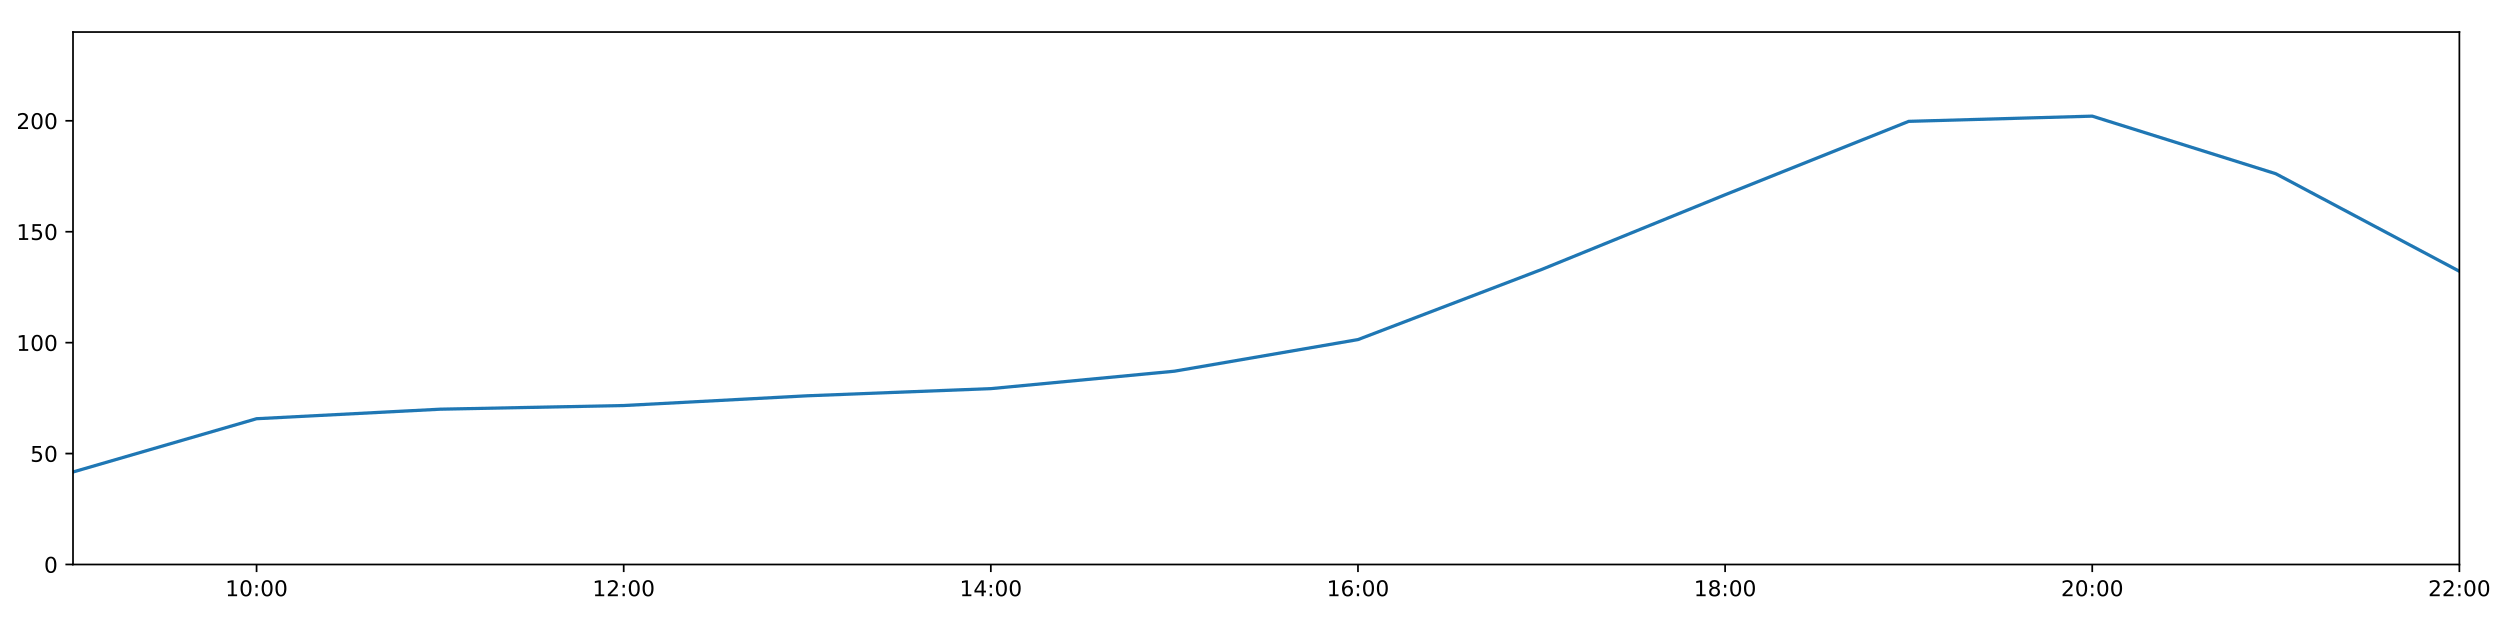
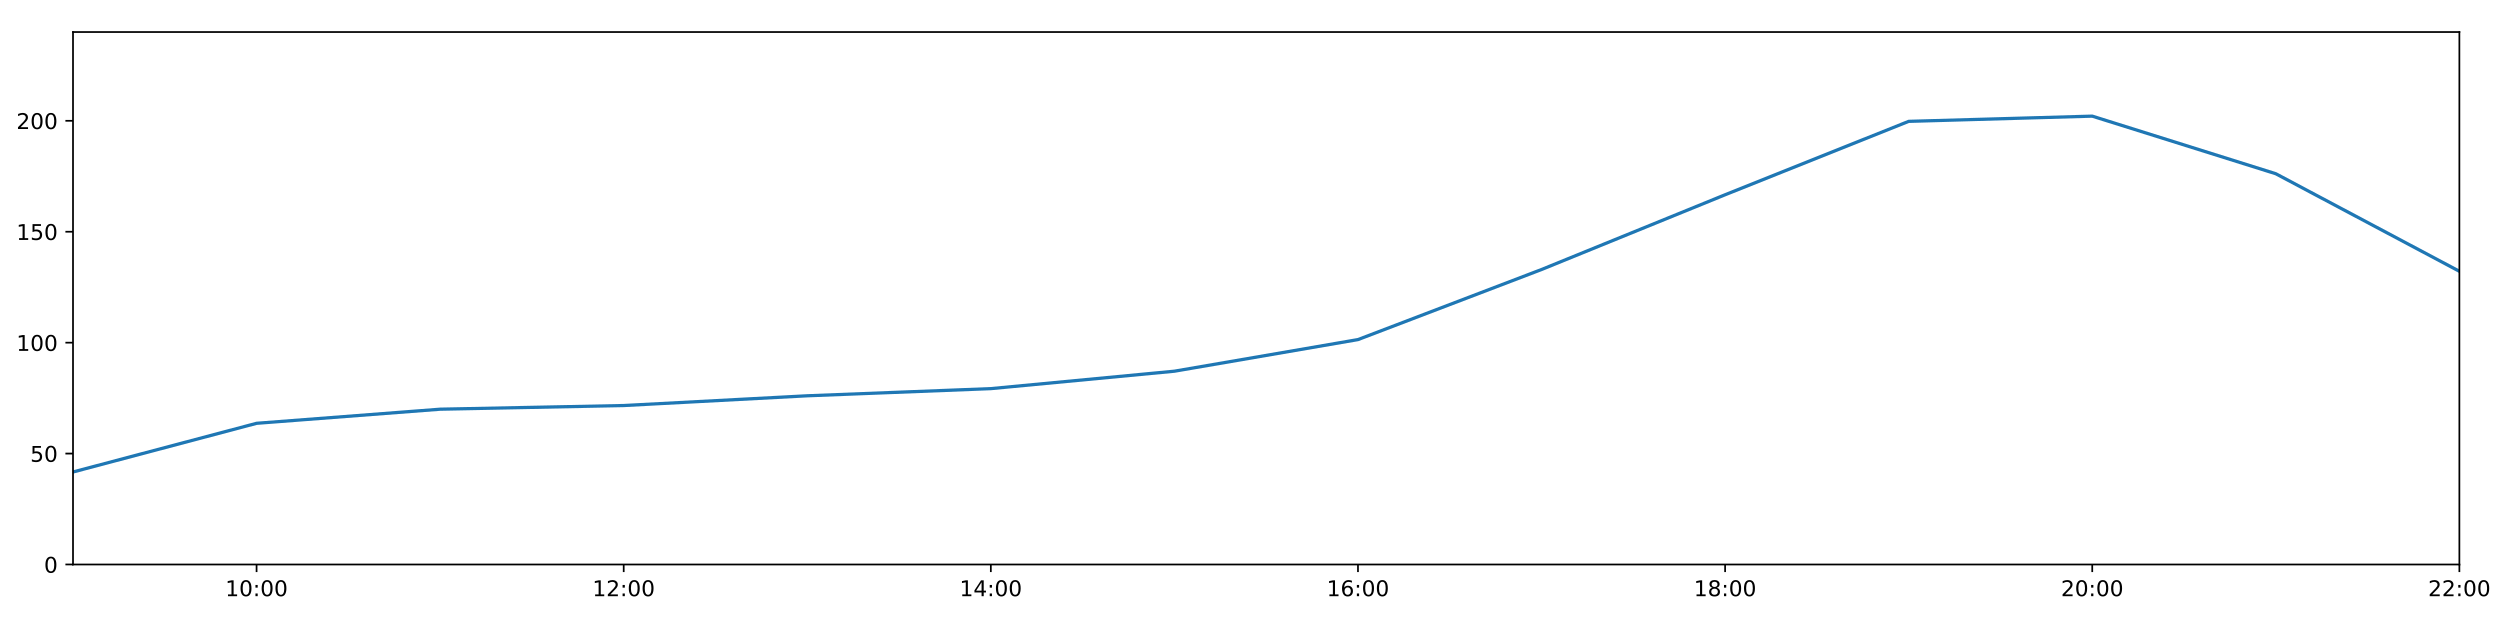
<svg xmlns="http://www.w3.org/2000/svg" xmlns:xlink="http://www.w3.org/1999/xlink" height="288pt" version="1.1" viewBox="0 0 1152 288" width="1152pt">
  <defs>
    <style type="text/css">
*{stroke-linecap:butt;stroke-linejoin:round;}
  </style>
  </defs>
  <g id="figure_1">
    <g id="patch_1">
      <path d="M 0 288  L 1152 288  L 1152 0  L 0 0  z " style="fill:#ffffff;" />
    </g>
    <g id="axes_1">
      <g id="patch_2">
        <path d="M 33.64 260.12  L 1133.28 260.12  L 1133.28 14.76  L 33.64 14.76  z " style="fill:#ffffff;" />
      </g>
      <g id="matplotlib.axis_1">
        <g id="xtick_1">
          <g id="line2d_1">
            <defs>
-               <path d="M 0 0  L 0 3.5  " id="md9cbc39b07" style="stroke:#000000;stroke-width:0.8;" />
-             </defs>
-             <g>
-               <use style="stroke:#000000;stroke-width:0.8;" x="118.228" xlink:href="#md9cbc39b07" y="260.12" />
+               <path d="M 0 0  L 0 3.5  " id="m3f850cf9bf" style="stroke:#000000;stroke-width:0.8;" />
+             </defs>
+             <g>
+               <use style="stroke:#000000;stroke-width:0.8;" x="118.228" xlink:href="#m3f850cf9bf" y="260.12" />
            </g>
          </g>
          <g id="text_1">
            <defs>
              <path d="M 12.406 8.297  L 28.516 8.297  L 28.516 63.922  L 10.984 60.406  L 10.984 69.391  L 28.422 72.906  L 38.281 72.906  L 38.281 8.297  L 54.391 8.297  L 54.391 0  L 12.406 0  z " id="DejaVuSans-49" />
              <path d="M 31.781 66.406  Q 24.172 66.406 20.328 58.906  Q 16.5 51.422 16.5 36.375  Q 16.5 21.391 20.328 13.891  Q 24.172 6.391 31.781 6.391  Q 39.453 6.391 43.281 13.891  Q 47.125 21.391 47.125 36.375  Q 47.125 51.422 43.281 58.906  Q 39.453 66.406 31.781 66.406  z M 31.781 74.219  Q 44.047 74.219 50.516 64.516  Q 56.984 54.828 56.984 36.375  Q 56.984 17.969 50.516 8.266  Q 44.047 -1.422 31.781 -1.422  Q 19.531 -1.422 13.062 8.266  Q 6.594 17.969 6.594 36.375  Q 6.594 54.828 13.062 64.516  Q 19.531 74.219 31.781 74.219  z " id="DejaVuSans-48" />
              <path d="M 11.719 12.406  L 22.016 12.406  L 22.016 0  L 11.719 0  z M 11.719 51.703  L 22.016 51.703  L 22.016 39.312  L 11.719 39.312  z " id="DejaVuSans-58" />
            </defs>
            <g transform="translate(103.8183 274.7184)scale(0.1 -0.1)">
              <use xlink:href="#DejaVuSans-49" />
              <use x="63.623" xlink:href="#DejaVuSans-48" />
              <use x="127.246" xlink:href="#DejaVuSans-58" />
              <use x="160.938" xlink:href="#DejaVuSans-48" />
              <use x="224.561" xlink:href="#DejaVuSans-48" />
            </g>
          </g>
        </g>
        <g id="xtick_2">
          <g id="line2d_2">
            <g>
-               <use style="stroke:#000000;stroke-width:0.8;" x="287.403" xlink:href="#md9cbc39b07" y="260.12" />
+               <use style="stroke:#000000;stroke-width:0.8;" x="287.403" xlink:href="#m3f850cf9bf" y="260.12" />
            </g>
          </g>
          <g id="text_2">
            <defs>
              <path d="M 19.188 8.297  L 53.609 8.297  L 53.609 0  L 7.328 0  L 7.328 8.297  Q 12.938 14.109 22.625 23.891  Q 32.328 33.688 34.812 36.531  Q 39.547 41.844 41.422 45.531  Q 43.312 49.219 43.312 52.781  Q 43.312 58.594 39.234 62.25  Q 35.156 65.922 28.609 65.922  Q 23.969 65.922 18.812 64.312  Q 13.672 62.703 7.812 59.422  L 7.812 69.391  Q 13.766 71.781 18.938 73  Q 24.125 74.219 28.422 74.219  Q 39.75 74.219 46.484 68.547  Q 53.219 62.891 53.219 53.422  Q 53.219 48.922 51.531 44.891  Q 49.859 40.875 45.406 35.406  Q 44.188 33.984 37.641 27.219  Q 31.109 20.453 19.188 8.297  z " id="DejaVuSans-50" />
            </defs>
            <g transform="translate(272.9937 274.7184)scale(0.1 -0.1)">
              <use xlink:href="#DejaVuSans-49" />
              <use x="63.623" xlink:href="#DejaVuSans-50" />
              <use x="127.246" xlink:href="#DejaVuSans-58" />
              <use x="160.938" xlink:href="#DejaVuSans-48" />
              <use x="224.561" xlink:href="#DejaVuSans-48" />
            </g>
          </g>
        </g>
        <g id="xtick_3">
          <g id="line2d_3">
            <g>
-               <use style="stroke:#000000;stroke-width:0.8;" x="456.578" xlink:href="#md9cbc39b07" y="260.12" />
+               <use style="stroke:#000000;stroke-width:0.8;" x="456.578" xlink:href="#m3f850cf9bf" y="260.12" />
            </g>
          </g>
          <g id="text_3">
            <defs>
              <path d="M 37.797 64.312  L 12.891 25.391  L 37.797 25.391  z M 35.203 72.906  L 47.609 72.906  L 47.609 25.391  L 58.016 25.391  L 58.016 17.188  L 47.609 17.188  L 47.609 0  L 37.797 0  L 37.797 17.188  L 4.891 17.188  L 4.891 26.703  z " id="DejaVuSans-52" />
            </defs>
            <g transform="translate(442.1691 274.7184)scale(0.1 -0.1)">
              <use xlink:href="#DejaVuSans-49" />
              <use x="63.623" xlink:href="#DejaVuSans-52" />
              <use x="127.246" xlink:href="#DejaVuSans-58" />
              <use x="160.938" xlink:href="#DejaVuSans-48" />
              <use x="224.561" xlink:href="#DejaVuSans-48" />
            </g>
          </g>
        </g>
        <g id="xtick_4">
          <g id="line2d_4">
            <g>
-               <use style="stroke:#000000;stroke-width:0.8;" x="625.754" xlink:href="#md9cbc39b07" y="260.12" />
+               <use style="stroke:#000000;stroke-width:0.8;" x="625.754" xlink:href="#m3f850cf9bf" y="260.12" />
            </g>
          </g>
          <g id="text_4">
            <defs>
              <path d="M 33.016 40.375  Q 26.375 40.375 22.484 35.828  Q 18.609 31.297 18.609 23.391  Q 18.609 15.531 22.484 10.953  Q 26.375 6.391 33.016 6.391  Q 39.656 6.391 43.531 10.953  Q 47.406 15.531 47.406 23.391  Q 47.406 31.297 43.531 35.828  Q 39.656 40.375 33.016 40.375  z M 52.594 71.297  L 52.594 62.312  Q 48.875 64.062 45.094 64.984  Q 41.312 65.922 37.594 65.922  Q 27.828 65.922 22.672 59.328  Q 17.531 52.734 16.797 39.406  Q 19.672 43.656 24.016 45.922  Q 28.375 48.188 33.594 48.188  Q 44.578 48.188 50.953 41.516  Q 57.328 34.859 57.328 23.391  Q 57.328 12.156 50.688 5.359  Q 44.047 -1.422 33.016 -1.422  Q 20.359 -1.422 13.672 8.266  Q 6.984 17.969 6.984 36.375  Q 6.984 53.656 15.188 63.938  Q 23.391 74.219 37.203 74.219  Q 40.922 74.219 44.703 73.484  Q 48.484 72.75 52.594 71.297  z " id="DejaVuSans-54" />
            </defs>
            <g transform="translate(611.3445 274.7184)scale(0.1 -0.1)">
              <use xlink:href="#DejaVuSans-49" />
              <use x="63.623" xlink:href="#DejaVuSans-54" />
              <use x="127.246" xlink:href="#DejaVuSans-58" />
              <use x="160.938" xlink:href="#DejaVuSans-48" />
              <use x="224.561" xlink:href="#DejaVuSans-48" />
            </g>
          </g>
        </g>
        <g id="xtick_5">
          <g id="line2d_5">
            <g>
-               <use style="stroke:#000000;stroke-width:0.8;" x="794.929" xlink:href="#md9cbc39b07" y="260.12" />
+               <use style="stroke:#000000;stroke-width:0.8;" x="794.929" xlink:href="#m3f850cf9bf" y="260.12" />
            </g>
          </g>
          <g id="text_5">
            <defs>
              <path d="M 31.781 34.625  Q 24.75 34.625 20.719 30.859  Q 16.703 27.094 16.703 20.516  Q 16.703 13.922 20.719 10.156  Q 24.75 6.391 31.781 6.391  Q 38.812 6.391 42.859 10.172  Q 46.922 13.969 46.922 20.516  Q 46.922 27.094 42.891 30.859  Q 38.875 34.625 31.781 34.625  z M 21.922 38.812  Q 15.578 40.375 12.031 44.719  Q 8.5 49.078 8.5 55.328  Q 8.5 64.062 14.719 69.141  Q 20.953 74.219 31.781 74.219  Q 42.672 74.219 48.875 69.141  Q 55.078 64.062 55.078 55.328  Q 55.078 49.078 51.531 44.719  Q 48 40.375 41.703 38.812  Q 48.828 37.156 52.797 32.312  Q 56.781 27.484 56.781 20.516  Q 56.781 9.906 50.312 4.234  Q 43.844 -1.422 31.781 -1.422  Q 19.734 -1.422 13.25 4.234  Q 6.781 9.906 6.781 20.516  Q 6.781 27.484 10.781 32.312  Q 14.797 37.156 21.922 38.812  z M 18.312 54.391  Q 18.312 48.734 21.844 45.562  Q 25.391 42.391 31.781 42.391  Q 38.141 42.391 41.719 45.562  Q 45.312 48.734 45.312 54.391  Q 45.312 60.062 41.719 63.234  Q 38.141 66.406 31.781 66.406  Q 25.391 66.406 21.844 63.234  Q 18.312 60.062 18.312 54.391  z " id="DejaVuSans-56" />
            </defs>
            <g transform="translate(780.5199 274.7184)scale(0.1 -0.1)">
              <use xlink:href="#DejaVuSans-49" />
              <use x="63.623" xlink:href="#DejaVuSans-56" />
              <use x="127.246" xlink:href="#DejaVuSans-58" />
              <use x="160.938" xlink:href="#DejaVuSans-48" />
              <use x="224.561" xlink:href="#DejaVuSans-48" />
            </g>
          </g>
        </g>
        <g id="xtick_6">
          <g id="line2d_6">
            <g>
-               <use style="stroke:#000000;stroke-width:0.8;" x="964.105" xlink:href="#md9cbc39b07" y="260.12" />
+               <use style="stroke:#000000;stroke-width:0.8;" x="964.105" xlink:href="#m3f850cf9bf" y="260.12" />
            </g>
          </g>
          <g id="text_6">
            <g transform="translate(949.6952 274.7184)scale(0.1 -0.1)">
              <use xlink:href="#DejaVuSans-50" />
              <use x="63.623" xlink:href="#DejaVuSans-48" />
              <use x="127.246" xlink:href="#DejaVuSans-58" />
              <use x="160.938" xlink:href="#DejaVuSans-48" />
              <use x="224.561" xlink:href="#DejaVuSans-48" />
            </g>
          </g>
        </g>
        <g id="xtick_7">
          <g id="line2d_7">
            <g>
-               <use style="stroke:#000000;stroke-width:0.8;" x="1133.28" xlink:href="#md9cbc39b07" y="260.12" />
+               <use style="stroke:#000000;stroke-width:0.8;" x="1133.28" xlink:href="#m3f850cf9bf" y="260.12" />
            </g>
          </g>
          <g id="text_7">
            <g transform="translate(1118.871 274.7184)scale(0.1 -0.1)">
              <use xlink:href="#DejaVuSans-50" />
              <use x="63.623" xlink:href="#DejaVuSans-50" />
              <use x="127.246" xlink:href="#DejaVuSans-58" />
              <use x="160.938" xlink:href="#DejaVuSans-48" />
              <use x="224.561" xlink:href="#DejaVuSans-48" />
            </g>
          </g>
        </g>
      </g>
      <g id="matplotlib.axis_2">
        <g id="ytick_1">
          <g id="line2d_8">
            <defs>
-               <path d="M 0 0  L -3.5 0  " id="ma10d720f10" style="stroke:#000000;stroke-width:0.8;" />
-             </defs>
-             <g>
-               <use style="stroke:#000000;stroke-width:0.8;" x="33.64" xlink:href="#ma10d720f10" y="260.12" />
+               <path d="M 0 0  L -3.5 0  " id="mb93573a843" style="stroke:#000000;stroke-width:0.8;" />
+             </defs>
+             <g>
+               <use style="stroke:#000000;stroke-width:0.8;" x="33.64" xlink:href="#mb93573a843" y="260.12" />
            </g>
          </g>
          <g id="text_8">
            <g transform="translate(20.2775 263.9192)scale(0.1 -0.1)">
              <use xlink:href="#DejaVuSans-48" />
            </g>
          </g>
        </g>
        <g id="ytick_2">
          <g id="line2d_9">
            <g>
-               <use style="stroke:#000000;stroke-width:0.8;" x="33.64" xlink:href="#ma10d720f10" y="209.003" />
+               <use style="stroke:#000000;stroke-width:0.8;" x="33.64" xlink:href="#mb93573a843" y="209.003" />
            </g>
          </g>
          <g id="text_9">
            <defs>
              <path d="M 10.797 72.906  L 49.516 72.906  L 49.516 64.594  L 19.828 64.594  L 19.828 46.734  Q 21.969 47.469 24.109 47.828  Q 26.266 48.188 28.422 48.188  Q 40.625 48.188 47.75 41.5  Q 54.891 34.812 54.891 23.391  Q 54.891 11.625 47.562 5.094  Q 40.234 -1.422 26.906 -1.422  Q 22.312 -1.422 17.547 -0.641  Q 12.797 0.141 7.719 1.703  L 7.719 11.625  Q 12.109 9.234 16.797 8.062  Q 21.484 6.891 26.703 6.891  Q 35.156 6.891 40.078 11.328  Q 45.016 15.766 45.016 23.391  Q 45.016 31 40.078 35.438  Q 35.156 39.891 26.703 39.891  Q 22.75 39.891 18.812 39.016  Q 14.891 38.141 10.797 36.281  z " id="DejaVuSans-53" />
            </defs>
            <g transform="translate(13.915 212.8026)scale(0.1 -0.1)">
              <use xlink:href="#DejaVuSans-53" />
              <use x="63.623" xlink:href="#DejaVuSans-48" />
            </g>
          </g>
        </g>
        <g id="ytick_3">
          <g id="line2d_10">
            <g>
-               <use style="stroke:#000000;stroke-width:0.8;" x="33.64" xlink:href="#ma10d720f10" y="157.887" />
+               <use style="stroke:#000000;stroke-width:0.8;" x="33.64" xlink:href="#mb93573a843" y="157.887" />
            </g>
          </g>
          <g id="text_10">
            <g transform="translate(7.5525 161.6859)scale(0.1 -0.1)">
              <use xlink:href="#DejaVuSans-49" />
              <use x="63.623" xlink:href="#DejaVuSans-48" />
              <use x="127.246" xlink:href="#DejaVuSans-48" />
            </g>
          </g>
        </g>
        <g id="ytick_4">
          <g id="line2d_11">
            <g>
-               <use style="stroke:#000000;stroke-width:0.8;" x="33.64" xlink:href="#ma10d720f10" y="106.77" />
+               <use style="stroke:#000000;stroke-width:0.8;" x="33.64" xlink:href="#mb93573a843" y="106.77" />
            </g>
          </g>
          <g id="text_11">
            <g transform="translate(7.5525 110.5692)scale(0.1 -0.1)">
              <use xlink:href="#DejaVuSans-49" />
              <use x="63.623" xlink:href="#DejaVuSans-53" />
              <use x="127.246" xlink:href="#DejaVuSans-48" />
            </g>
          </g>
        </g>
        <g id="ytick_5">
          <g id="line2d_12">
            <g>
-               <use style="stroke:#000000;stroke-width:0.8;" x="33.64" xlink:href="#ma10d720f10" y="55.653" />
+               <use style="stroke:#000000;stroke-width:0.8;" x="33.64" xlink:href="#mb93573a843" y="55.653" />
            </g>
          </g>
          <g id="text_12">
            <g transform="translate(7.5525 59.45255)scale(0.1 -0.1)">
              <use xlink:href="#DejaVuSans-50" />
              <use x="63.623" xlink:href="#DejaVuSans-48" />
              <use x="127.246" xlink:href="#DejaVuSans-48" />
            </g>
          </g>
        </g>
      </g>
      <g id="line2d_13">
-         <path clip-path="url(#pd24b948863)" d="M 33.64 217.489  L 118.228 192.944  L 202.815 188.557  L 287.403 186.868  L 371.991 182.378  L 456.578 179.077  L 541.166 171.049  L 625.754 156.481  L 710.342 124.192  L 794.929 89.746  L 879.517 55.92  L 964.105 53.516  L 1048.692 80.062  L 1133.28 125.007  " style="fill:none;stroke:#1f77b4;stroke-linecap:square;stroke-width:1.5;" />
+         <path clip-path="url(#pf876eb722d)" d="M 33.64 217.489  L 118.228 195.059  L 202.815 188.557  L 287.403 186.868  L 371.991 182.378  L 456.578 179.077  L 541.166 171.049  L 625.754 156.481  L 710.342 124.192  L 794.929 89.746  L 879.517 55.92  L 964.105 53.516  L 1048.692 80.062  L 1133.28 125.007  " style="fill:none;stroke:#1f77b4;stroke-linecap:square;stroke-width:1.5;" />
      </g>
      <g id="patch_3">
        <path d="M 33.64 260.12  L 33.64 14.76  " style="fill:none;stroke:#000000;stroke-linecap:square;stroke-linejoin:miter;stroke-width:0.8;" />
      </g>
      <g id="patch_4">
        <path d="M 1133.28 260.12  L 1133.28 14.76  " style="fill:none;stroke:#000000;stroke-linecap:square;stroke-linejoin:miter;stroke-width:0.8;" />
      </g>
      <g id="patch_5">
        <path d="M 33.64 260.12  L 1133.28 260.12  " style="fill:none;stroke:#000000;stroke-linecap:square;stroke-linejoin:miter;stroke-width:0.8;" />
      </g>
      <g id="patch_6">
        <path d="M 33.64 14.76  L 1133.28 14.76  " style="fill:none;stroke:#000000;stroke-linecap:square;stroke-linejoin:miter;stroke-width:0.8;" />
      </g>
    </g>
  </g>
  <defs>
-     <clipPath id="pd24b948863">
+     <clipPath id="pf876eb722d">
      <rect height="245.36" width="1099.64" x="33.64" y="14.76" />
    </clipPath>
  </defs>
</svg>
